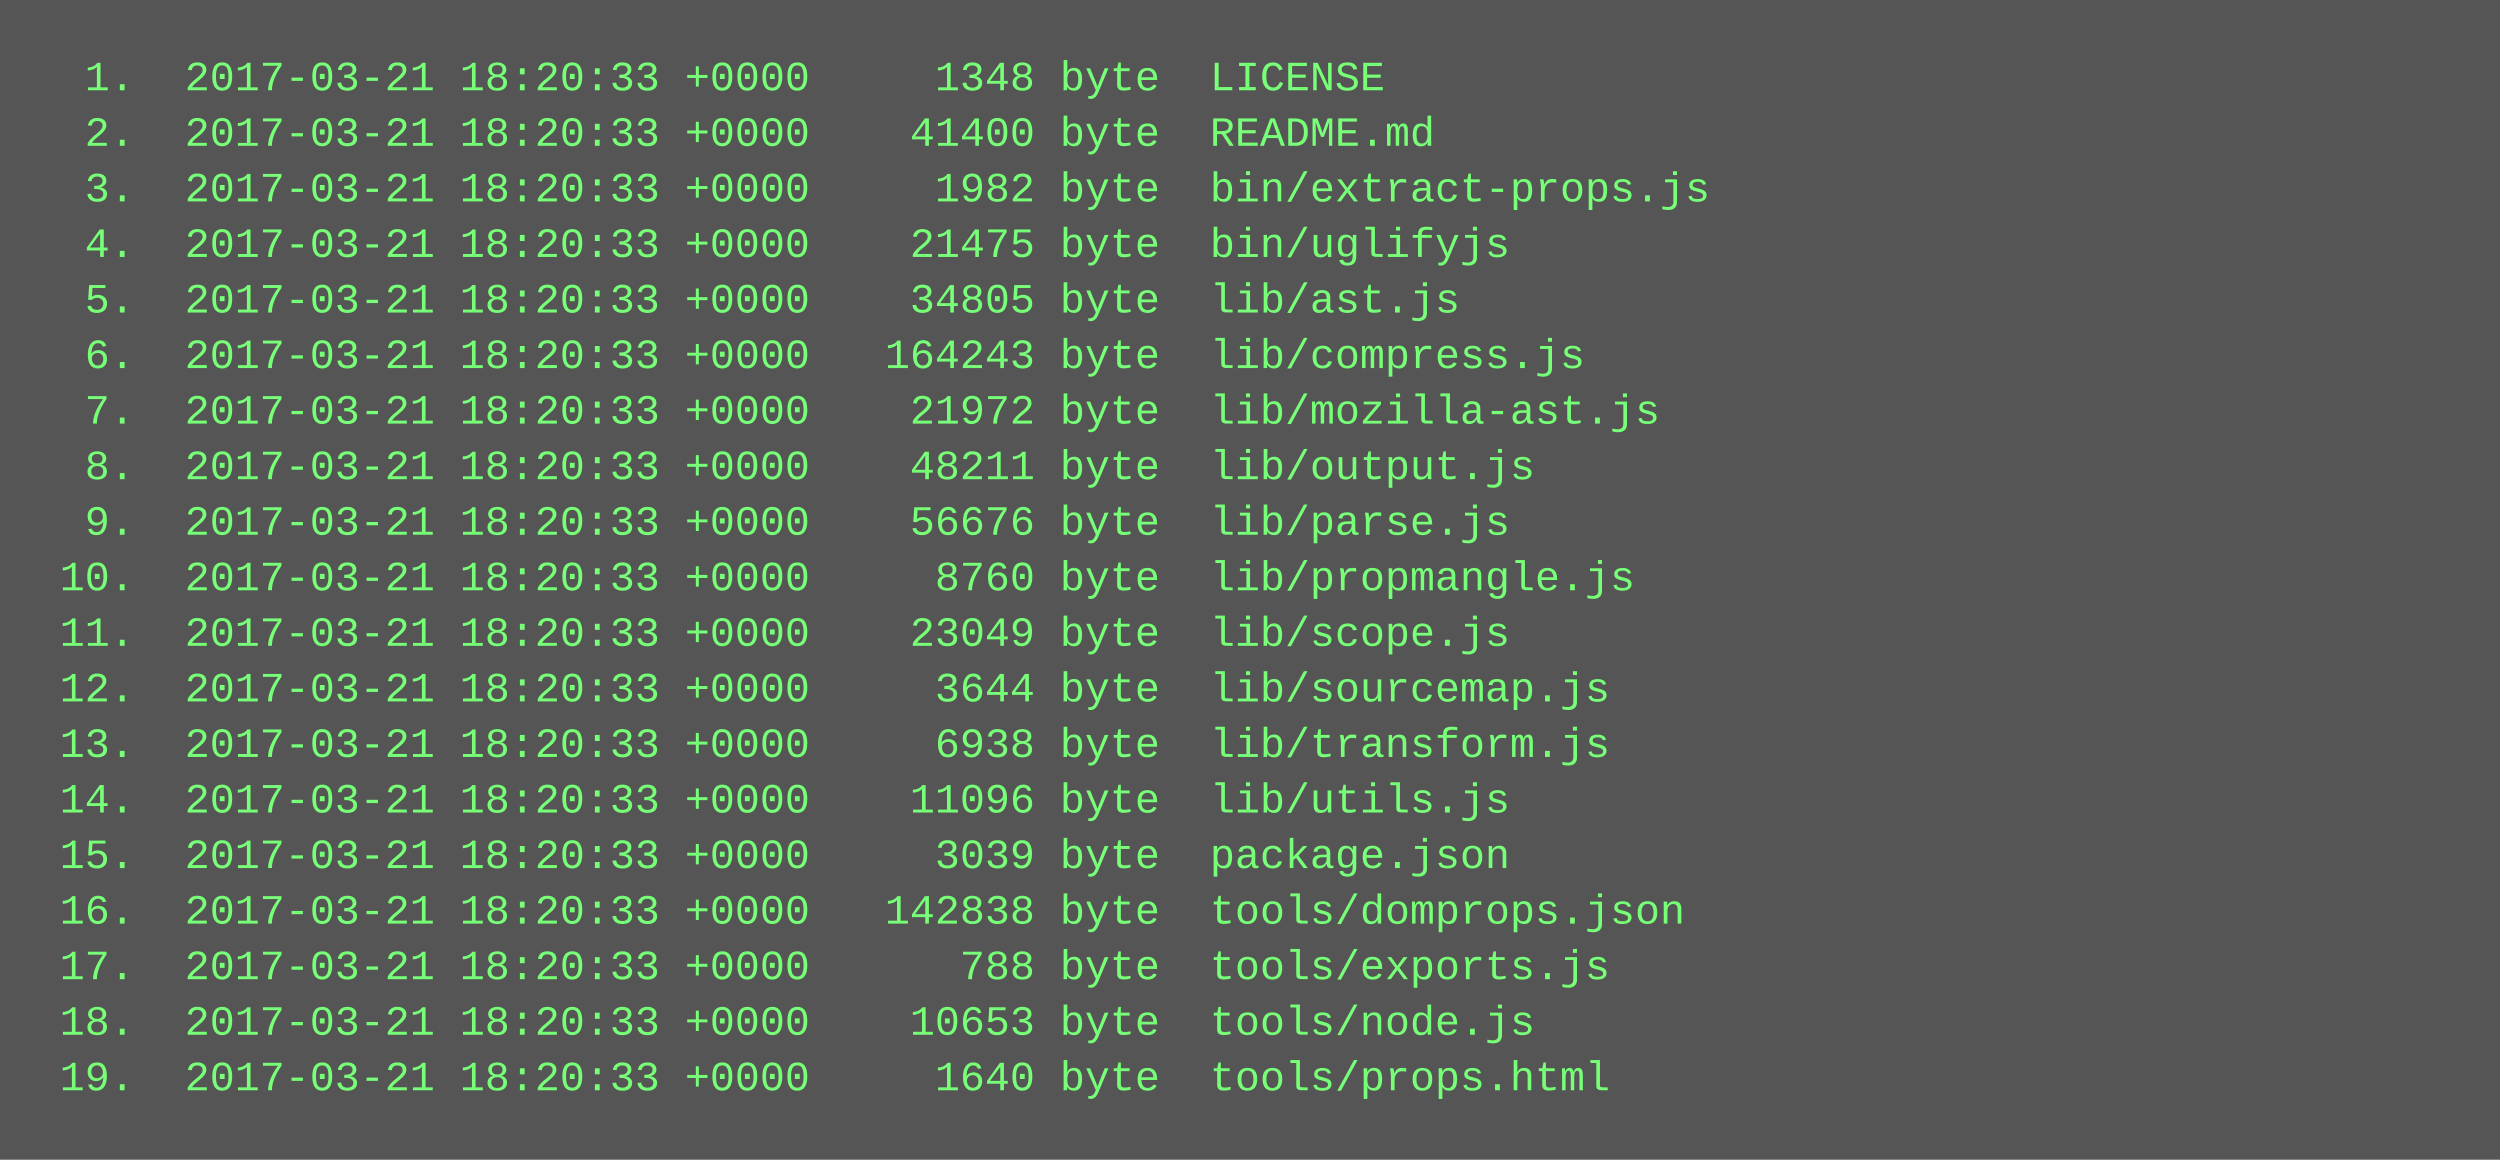
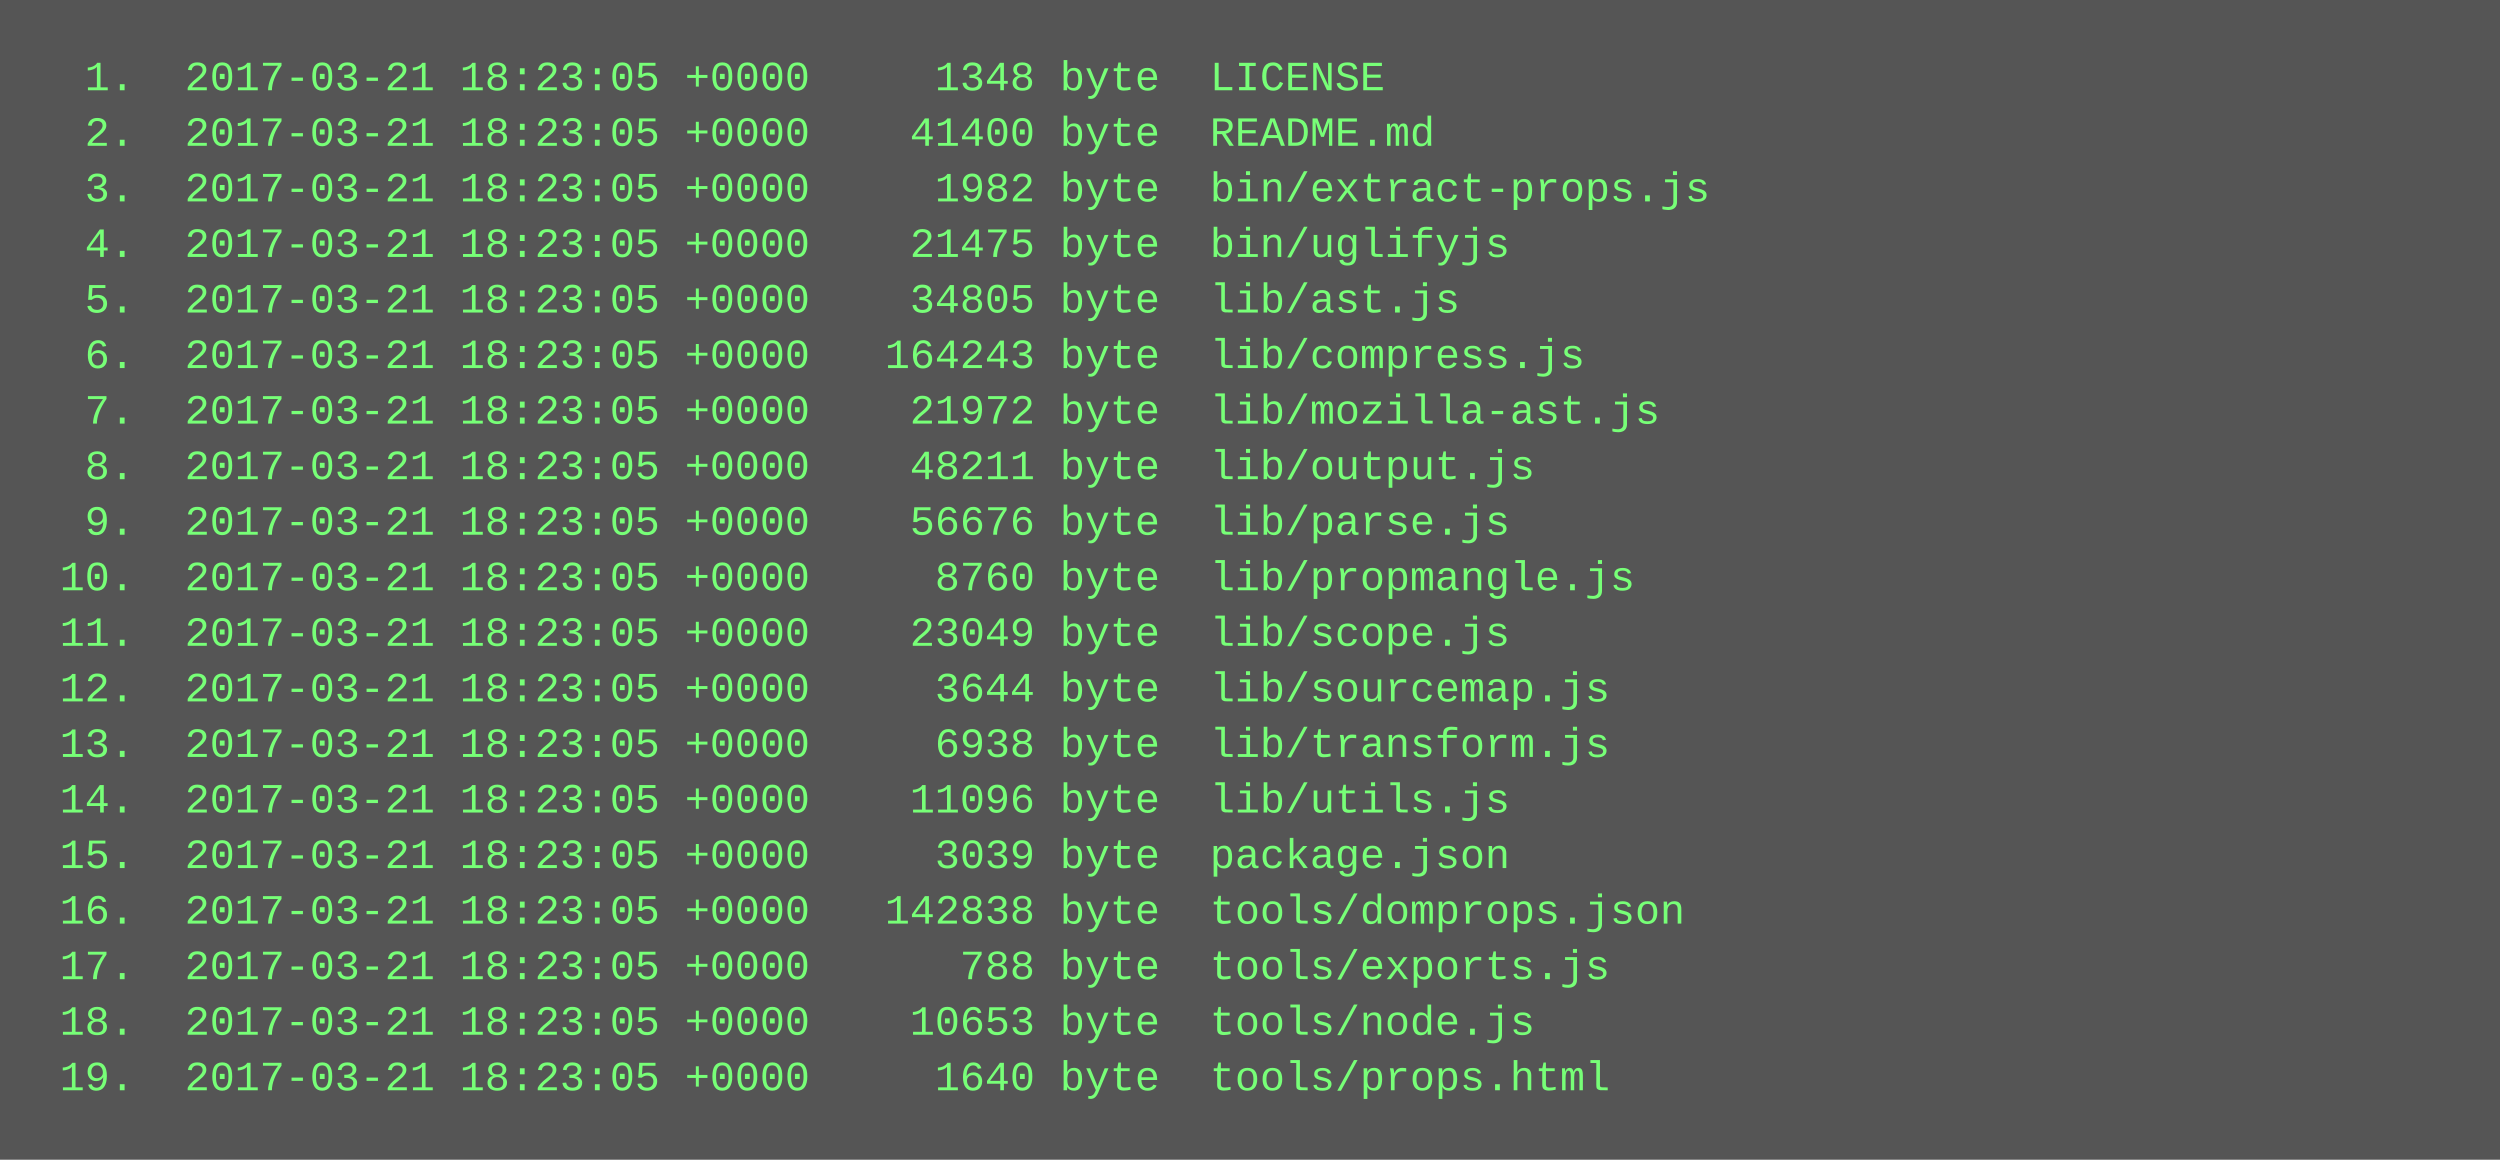
<svg xmlns="http://www.w3.org/2000/svg" height="334" width="720">
  <rect height="334" fill="#555" width="720" />
  <text fill="#7f7" font-family="Courier New" font-size="12" xml:space="preserve">
-     <tspan x="10" y="26">  1.  2017-03-21 18:20:33 +0000     1348 byte  LICENSE</tspan>
-     <tspan x="10" y="42">  2.  2017-03-21 18:20:33 +0000    41400 byte  README.md</tspan>
-     <tspan x="10" y="58">  3.  2017-03-21 18:20:33 +0000     1982 byte  bin/extract-props.js</tspan>
-     <tspan x="10" y="74">  4.  2017-03-21 18:20:33 +0000    21475 byte  bin/uglifyjs</tspan>
-     <tspan x="10" y="90">  5.  2017-03-21 18:20:33 +0000    34805 byte  lib/ast.js</tspan>
-     <tspan x="10" y="106">  6.  2017-03-21 18:20:33 +0000   164243 byte  lib/compress.js</tspan>
-     <tspan x="10" y="122">  7.  2017-03-21 18:20:33 +0000    21972 byte  lib/mozilla-ast.js</tspan>
-     <tspan x="10" y="138">  8.  2017-03-21 18:20:33 +0000    48211 byte  lib/output.js</tspan>
-     <tspan x="10" y="154">  9.  2017-03-21 18:20:33 +0000    56676 byte  lib/parse.js</tspan>
-     <tspan x="10" y="170"> 10.  2017-03-21 18:20:33 +0000     8760 byte  lib/propmangle.js</tspan>
-     <tspan x="10" y="186"> 11.  2017-03-21 18:20:33 +0000    23049 byte  lib/scope.js</tspan>
-     <tspan x="10" y="202"> 12.  2017-03-21 18:20:33 +0000     3644 byte  lib/sourcemap.js</tspan>
-     <tspan x="10" y="218"> 13.  2017-03-21 18:20:33 +0000     6938 byte  lib/transform.js</tspan>
-     <tspan x="10" y="234"> 14.  2017-03-21 18:20:33 +0000    11096 byte  lib/utils.js</tspan>
-     <tspan x="10" y="250"> 15.  2017-03-21 18:20:33 +0000     3039 byte  package.json</tspan>
-     <tspan x="10" y="266"> 16.  2017-03-21 18:20:33 +0000   142838 byte  tools/domprops.json</tspan>
-     <tspan x="10" y="282"> 17.  2017-03-21 18:20:33 +0000      788 byte  tools/exports.js</tspan>
-     <tspan x="10" y="298"> 18.  2017-03-21 18:20:33 +0000    10653 byte  tools/node.js</tspan>
-     <tspan x="10" y="314"> 19.  2017-03-21 18:20:33 +0000     1640 byte  tools/props.html</tspan>
+     <tspan x="10" y="26">  1.  2017-03-21 18:23:05 +0000     1348 byte  LICENSE</tspan>
+     <tspan x="10" y="42">  2.  2017-03-21 18:23:05 +0000    41400 byte  README.md</tspan>
+     <tspan x="10" y="58">  3.  2017-03-21 18:23:05 +0000     1982 byte  bin/extract-props.js</tspan>
+     <tspan x="10" y="74">  4.  2017-03-21 18:23:05 +0000    21475 byte  bin/uglifyjs</tspan>
+     <tspan x="10" y="90">  5.  2017-03-21 18:23:05 +0000    34805 byte  lib/ast.js</tspan>
+     <tspan x="10" y="106">  6.  2017-03-21 18:23:05 +0000   164243 byte  lib/compress.js</tspan>
+     <tspan x="10" y="122">  7.  2017-03-21 18:23:05 +0000    21972 byte  lib/mozilla-ast.js</tspan>
+     <tspan x="10" y="138">  8.  2017-03-21 18:23:05 +0000    48211 byte  lib/output.js</tspan>
+     <tspan x="10" y="154">  9.  2017-03-21 18:23:05 +0000    56676 byte  lib/parse.js</tspan>
+     <tspan x="10" y="170"> 10.  2017-03-21 18:23:05 +0000     8760 byte  lib/propmangle.js</tspan>
+     <tspan x="10" y="186"> 11.  2017-03-21 18:23:05 +0000    23049 byte  lib/scope.js</tspan>
+     <tspan x="10" y="202"> 12.  2017-03-21 18:23:05 +0000     3644 byte  lib/sourcemap.js</tspan>
+     <tspan x="10" y="218"> 13.  2017-03-21 18:23:05 +0000     6938 byte  lib/transform.js</tspan>
+     <tspan x="10" y="234"> 14.  2017-03-21 18:23:05 +0000    11096 byte  lib/utils.js</tspan>
+     <tspan x="10" y="250"> 15.  2017-03-21 18:23:05 +0000     3039 byte  package.json</tspan>
+     <tspan x="10" y="266"> 16.  2017-03-21 18:23:05 +0000   142838 byte  tools/domprops.json</tspan>
+     <tspan x="10" y="282"> 17.  2017-03-21 18:23:05 +0000      788 byte  tools/exports.js</tspan>
+     <tspan x="10" y="298"> 18.  2017-03-21 18:23:05 +0000    10653 byte  tools/node.js</tspan>
+     <tspan x="10" y="314"> 19.  2017-03-21 18:23:05 +0000     1640 byte  tools/props.html</tspan>
  </text>
</svg>
